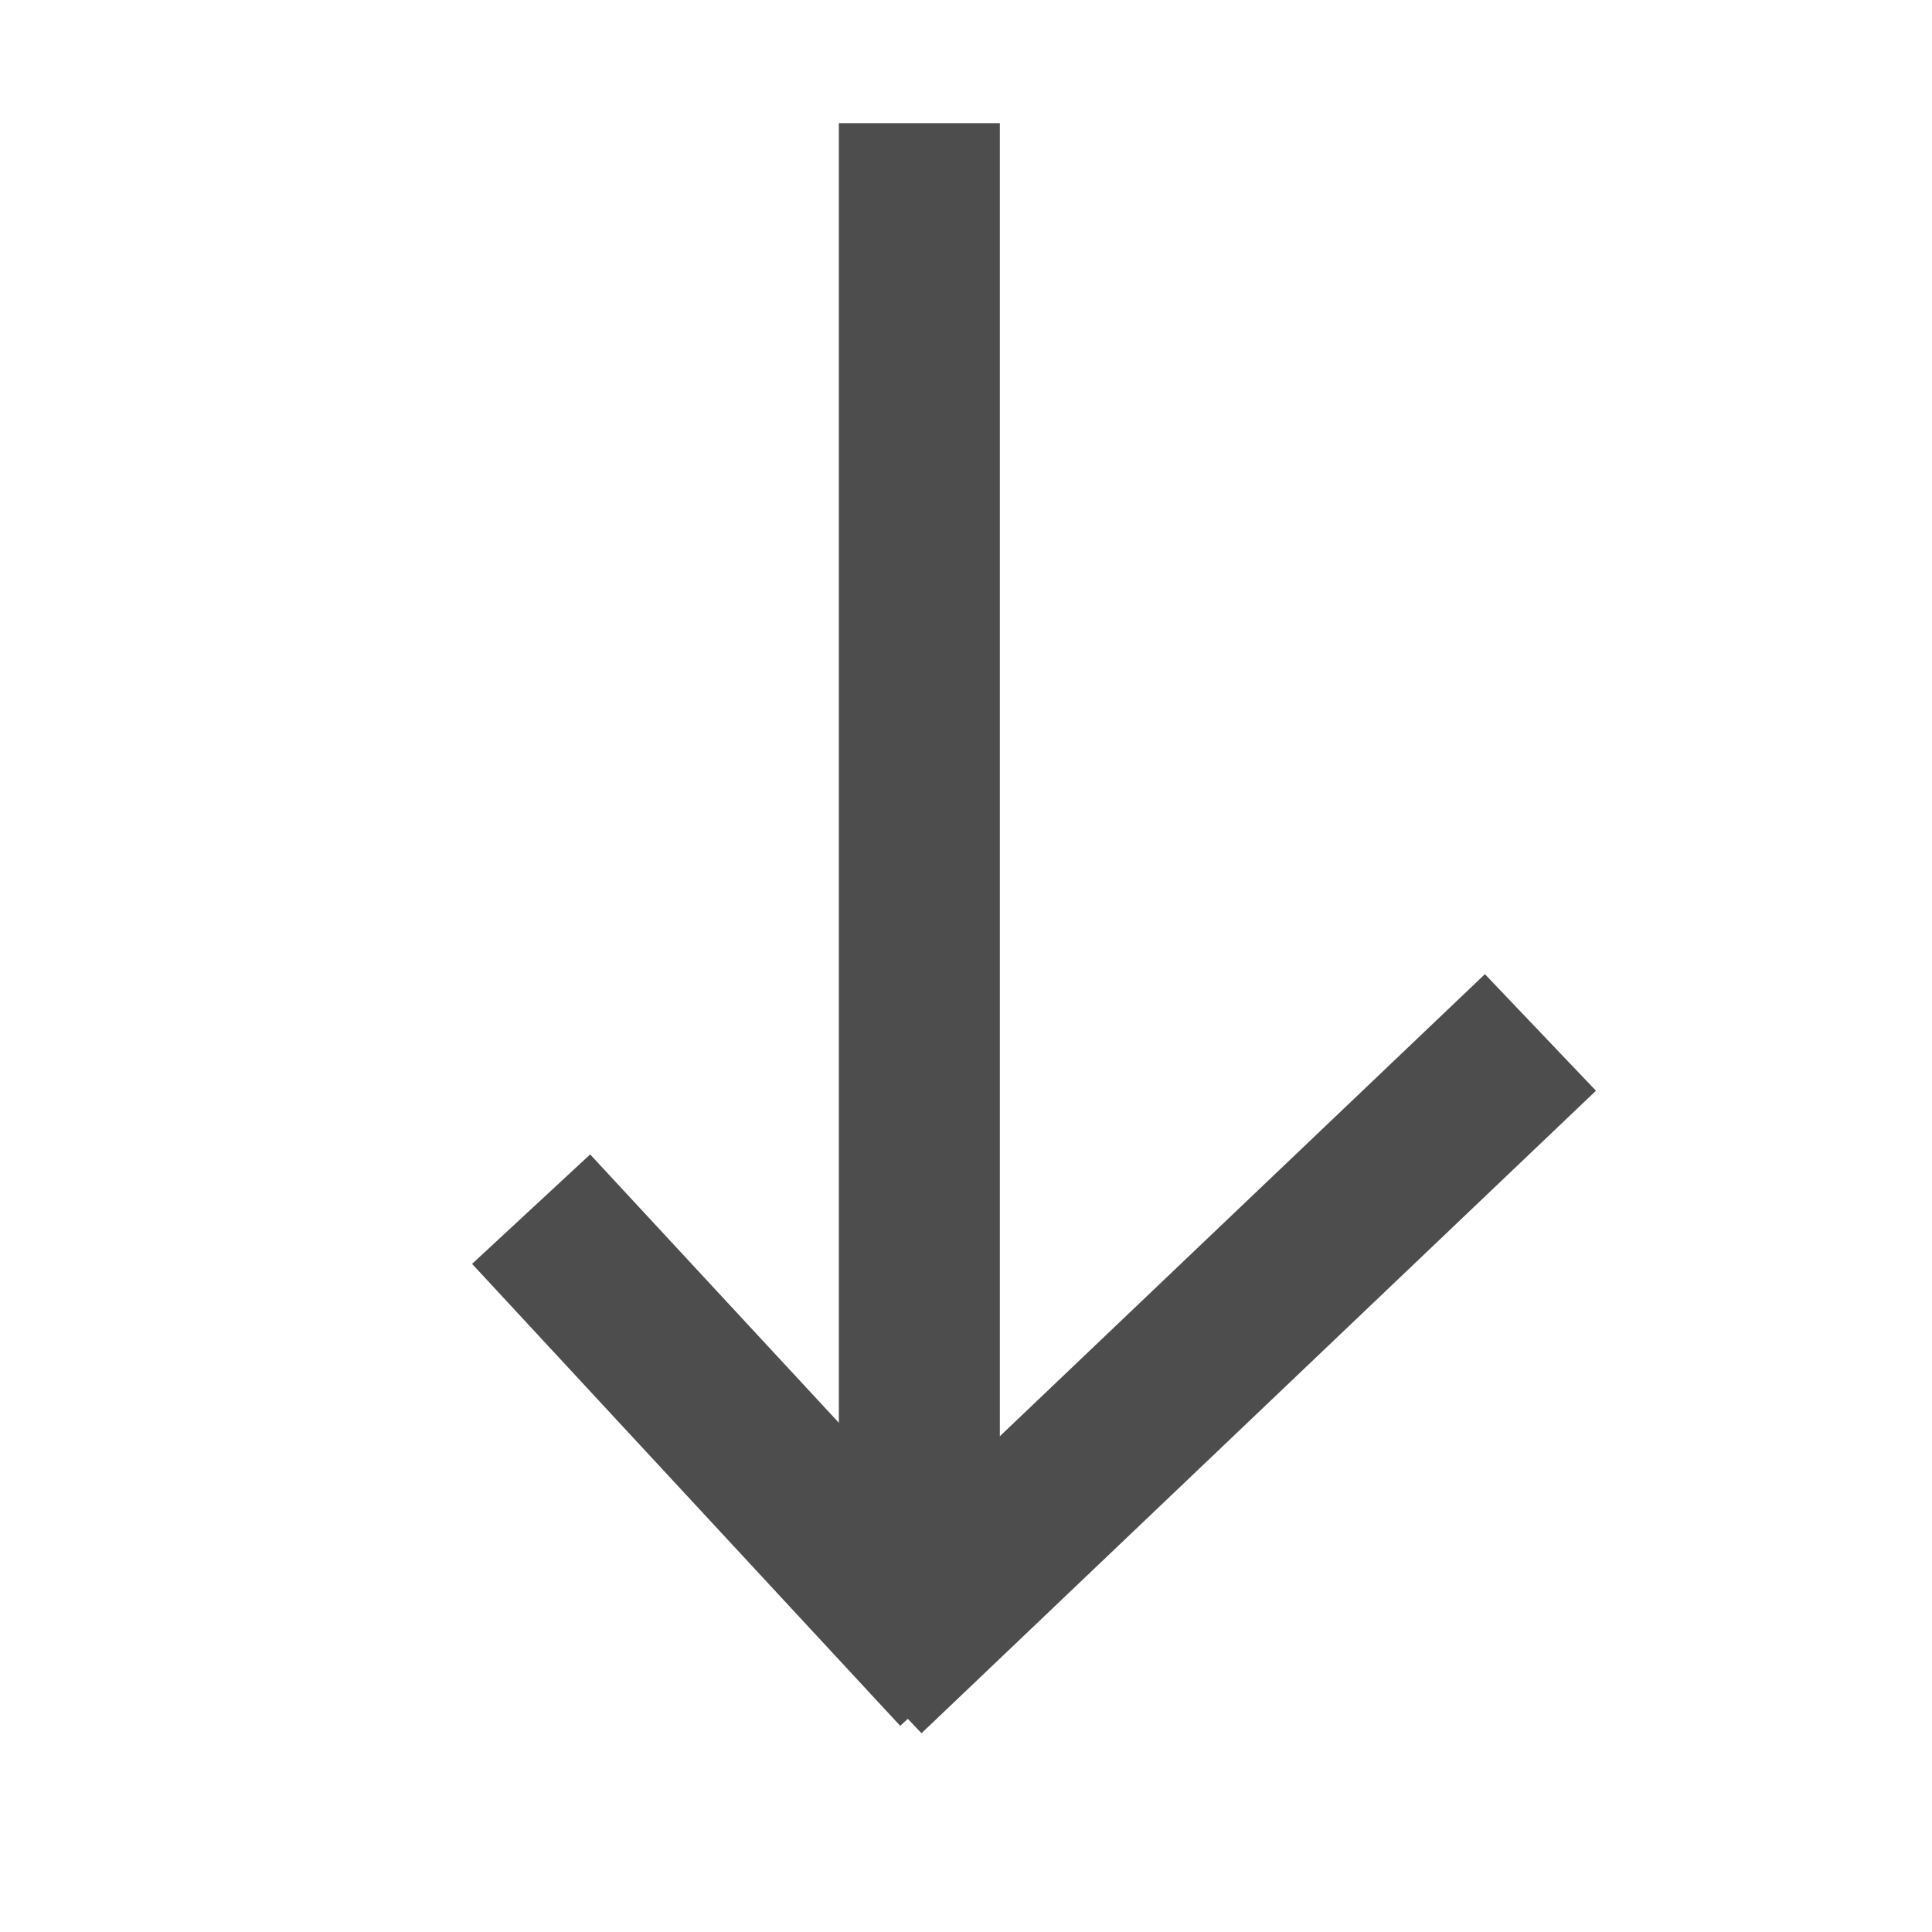
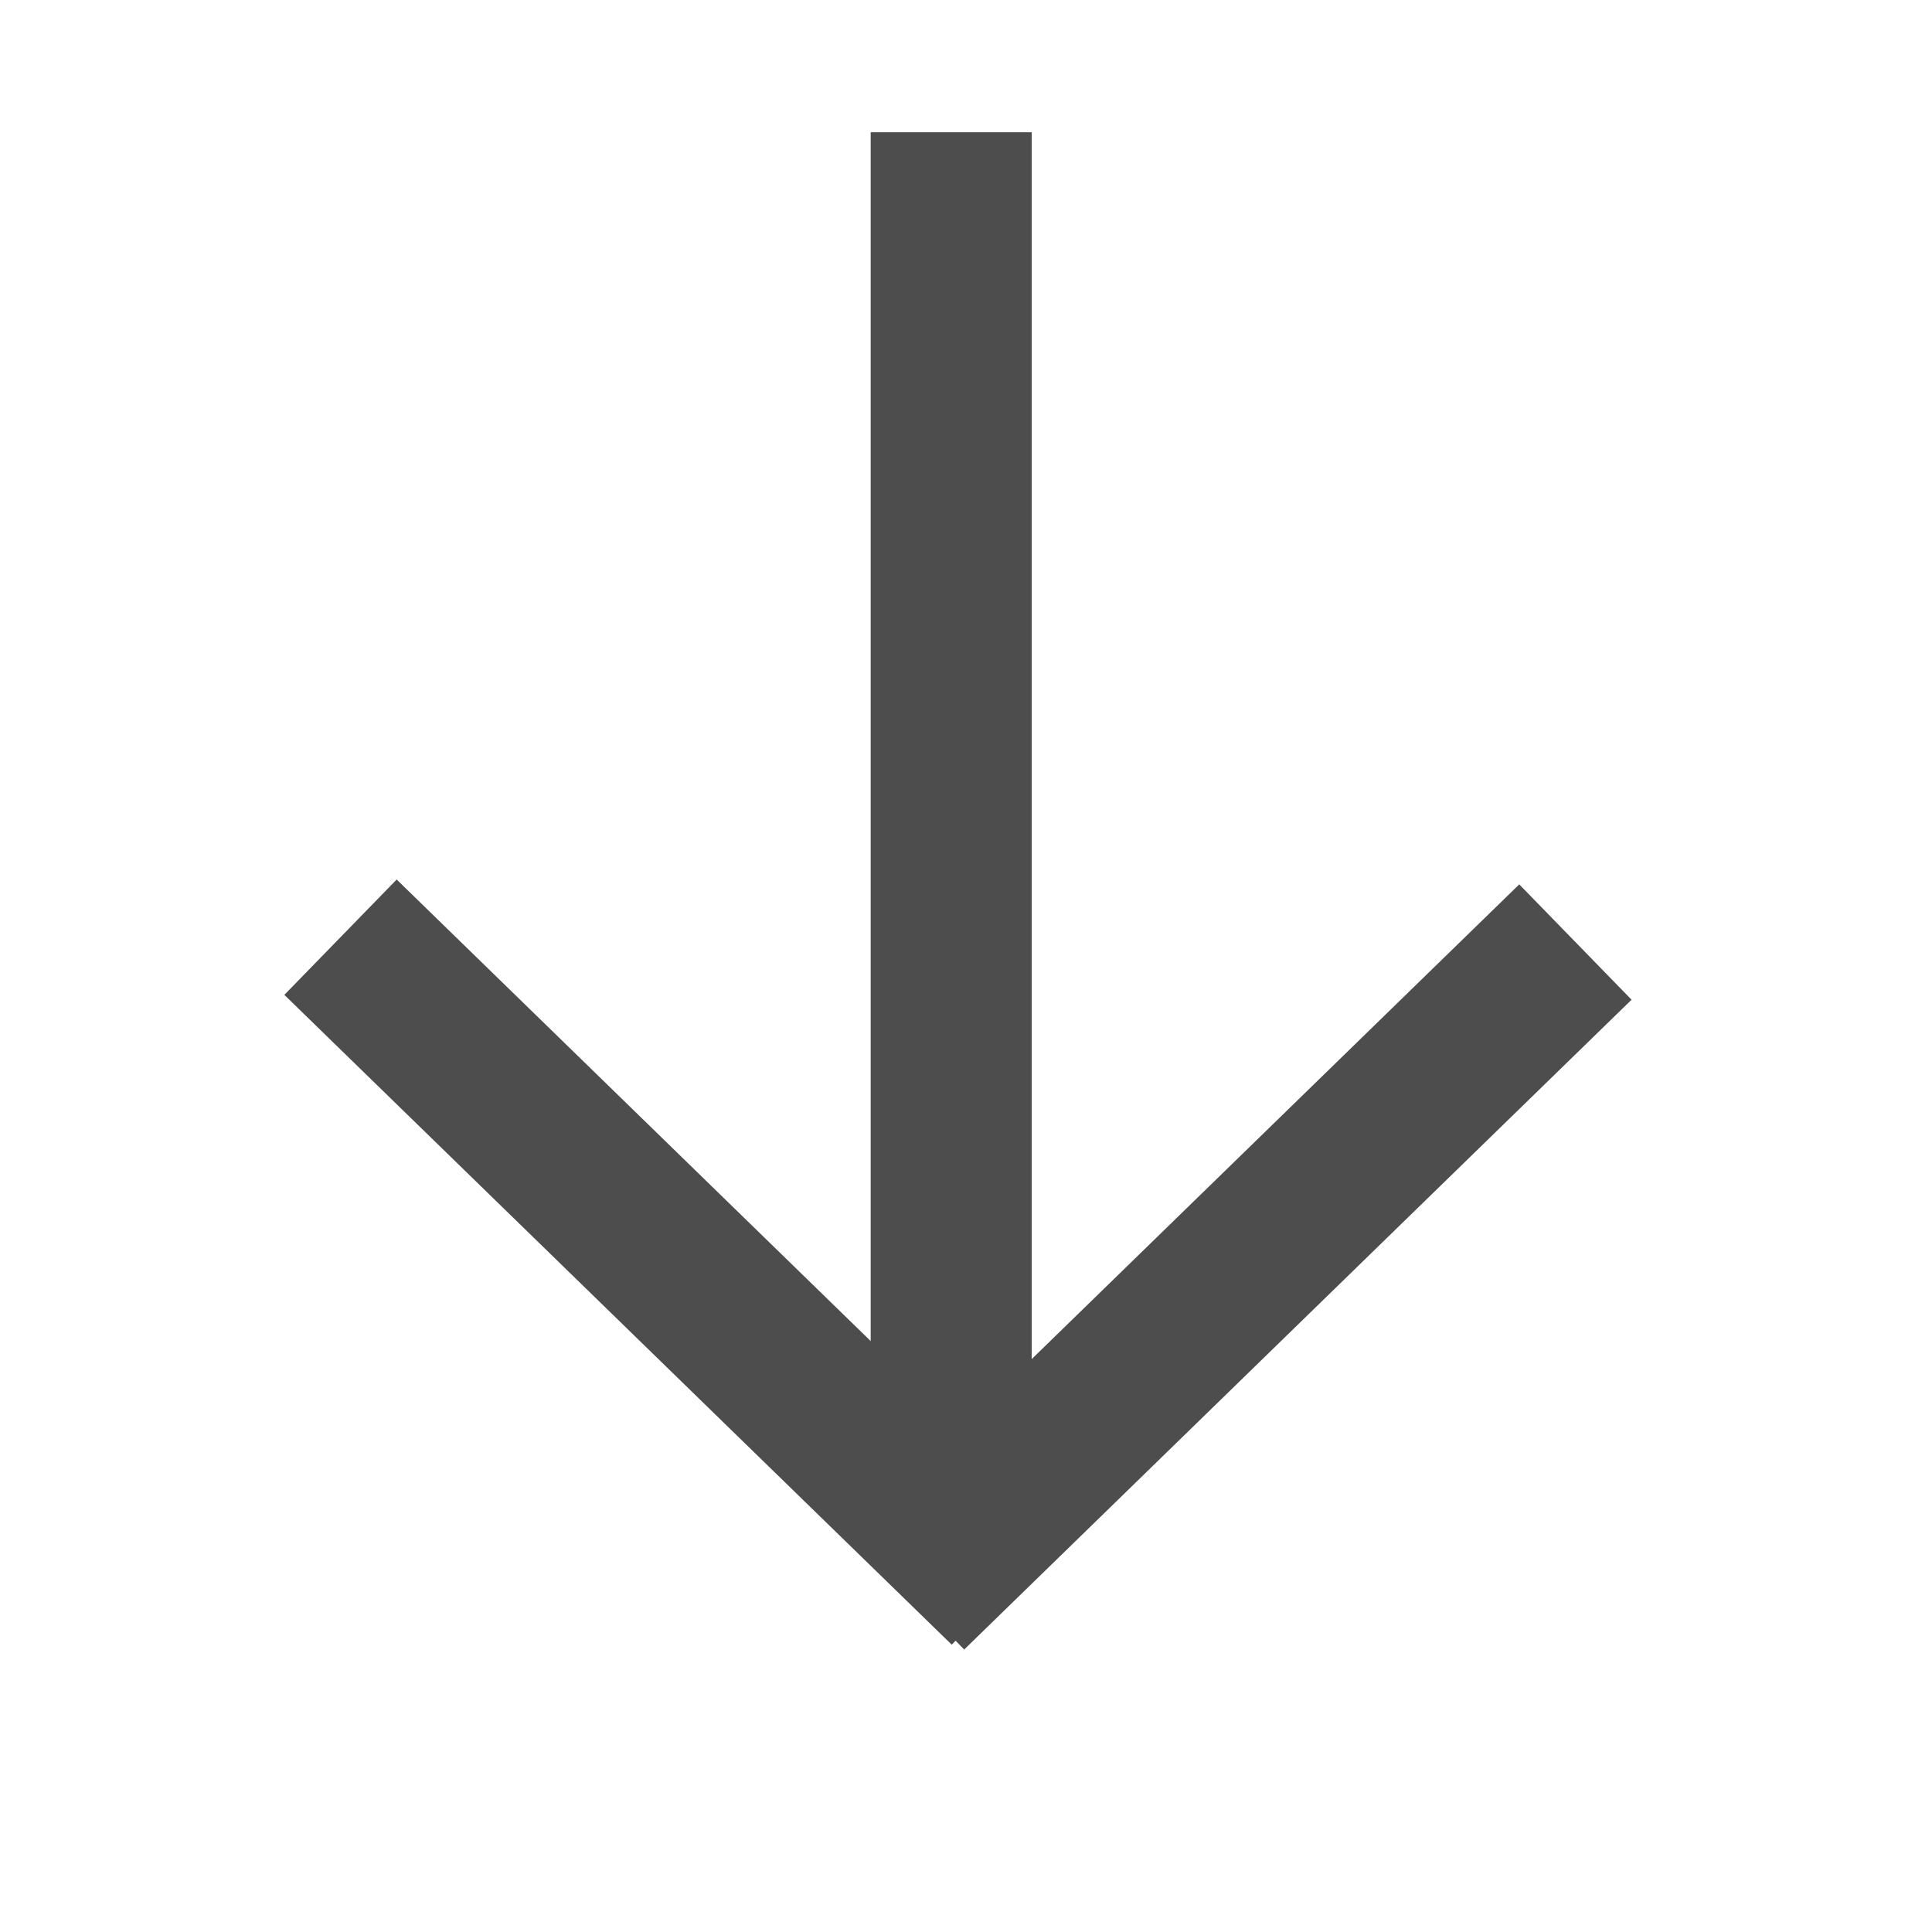
<svg xmlns="http://www.w3.org/2000/svg" width="38.4pt" height="38.4pt">
  <defs />
  <g id="layer1">
-     <rect id="rect3282" transform="matrix(0 -1 -1 0 26.4969 40.7638)" fill="#4d4d4d" fill-rule="evenodd" width="28.125pt" height="3.2pt" />
-     <rect id="rect32821" transform="matrix(-0.67976 -0.733435 -0.733435 0.67976 26.9864 42.8362)" fill="#4d4d4d" fill-rule="evenodd" width="12.519pt" height="3.2pt" />
-     <rect id="rect32822" transform="matrix(0.724061 -0.689736 0.689736 0.724061 21.478 42.8429)" fill="#4d4d4d" fill-rule="evenodd" width="18.514pt" height="3.2pt" />
+     <rect id="rect3282" transform="matrix(0 -1 -1 0 27.3411 41.005)" fill="#4d4d4d" fill-rule="evenodd" width="28.125pt" height="3.2pt" />
+     <rect id="rect32822" transform="matrix(0.716472 -0.697616 0.697616 0.716472 22.5752 40.6578)" fill="#4d4d4d" fill-rule="evenodd" width="18.514pt" height="3.2pt" />
+     <rect id="rect328221" transform="matrix(-0.716472 -0.697616 -0.697616 0.716472 28.1984 40.5289)" fill="#4d4d4d" fill-rule="evenodd" width="18.514pt" height="3.2pt" />
  </g>
</svg>
